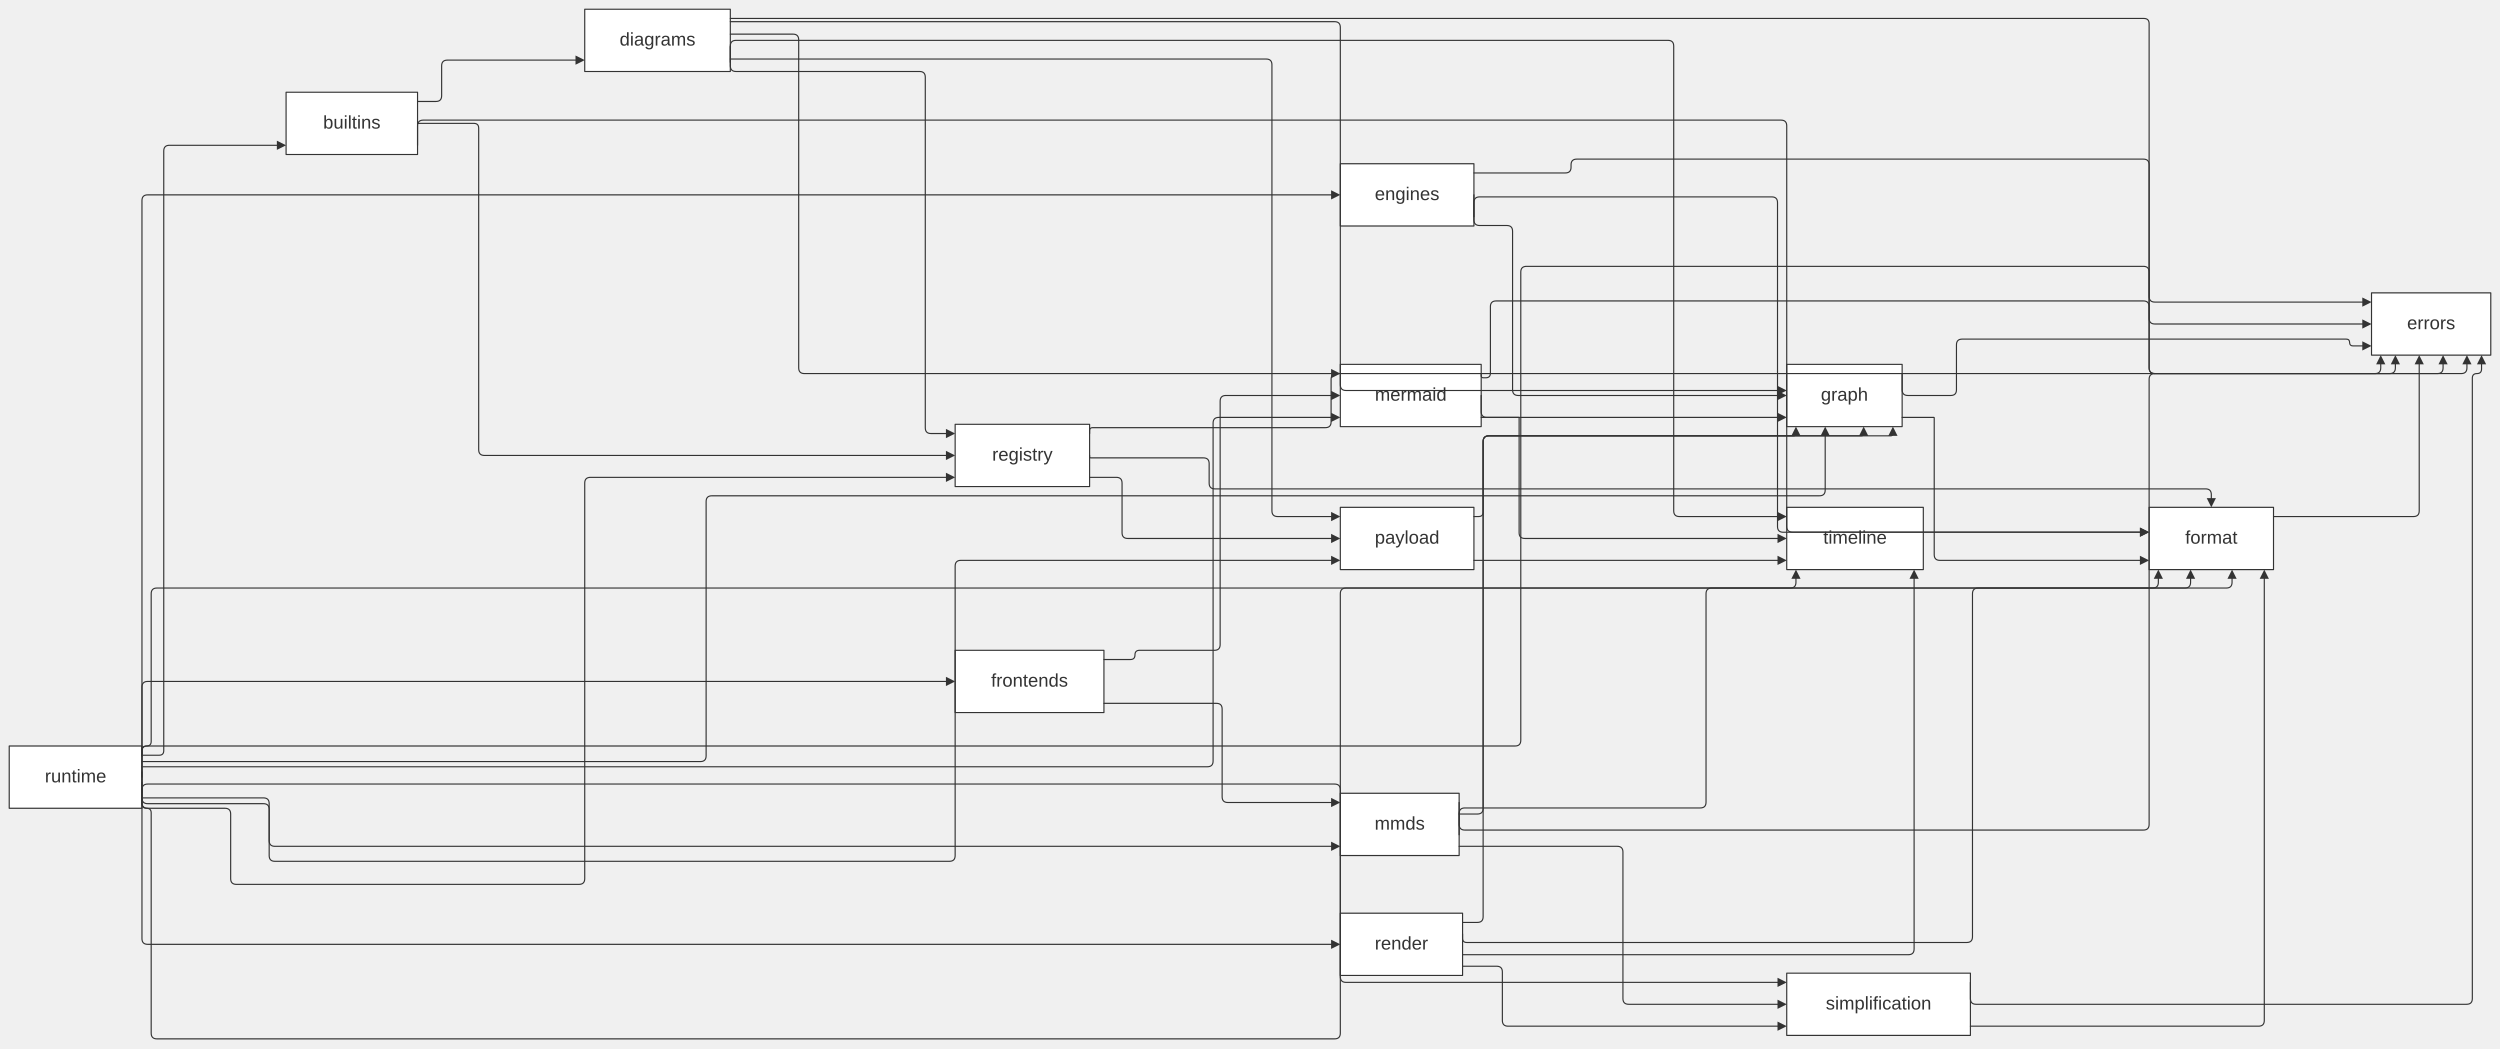
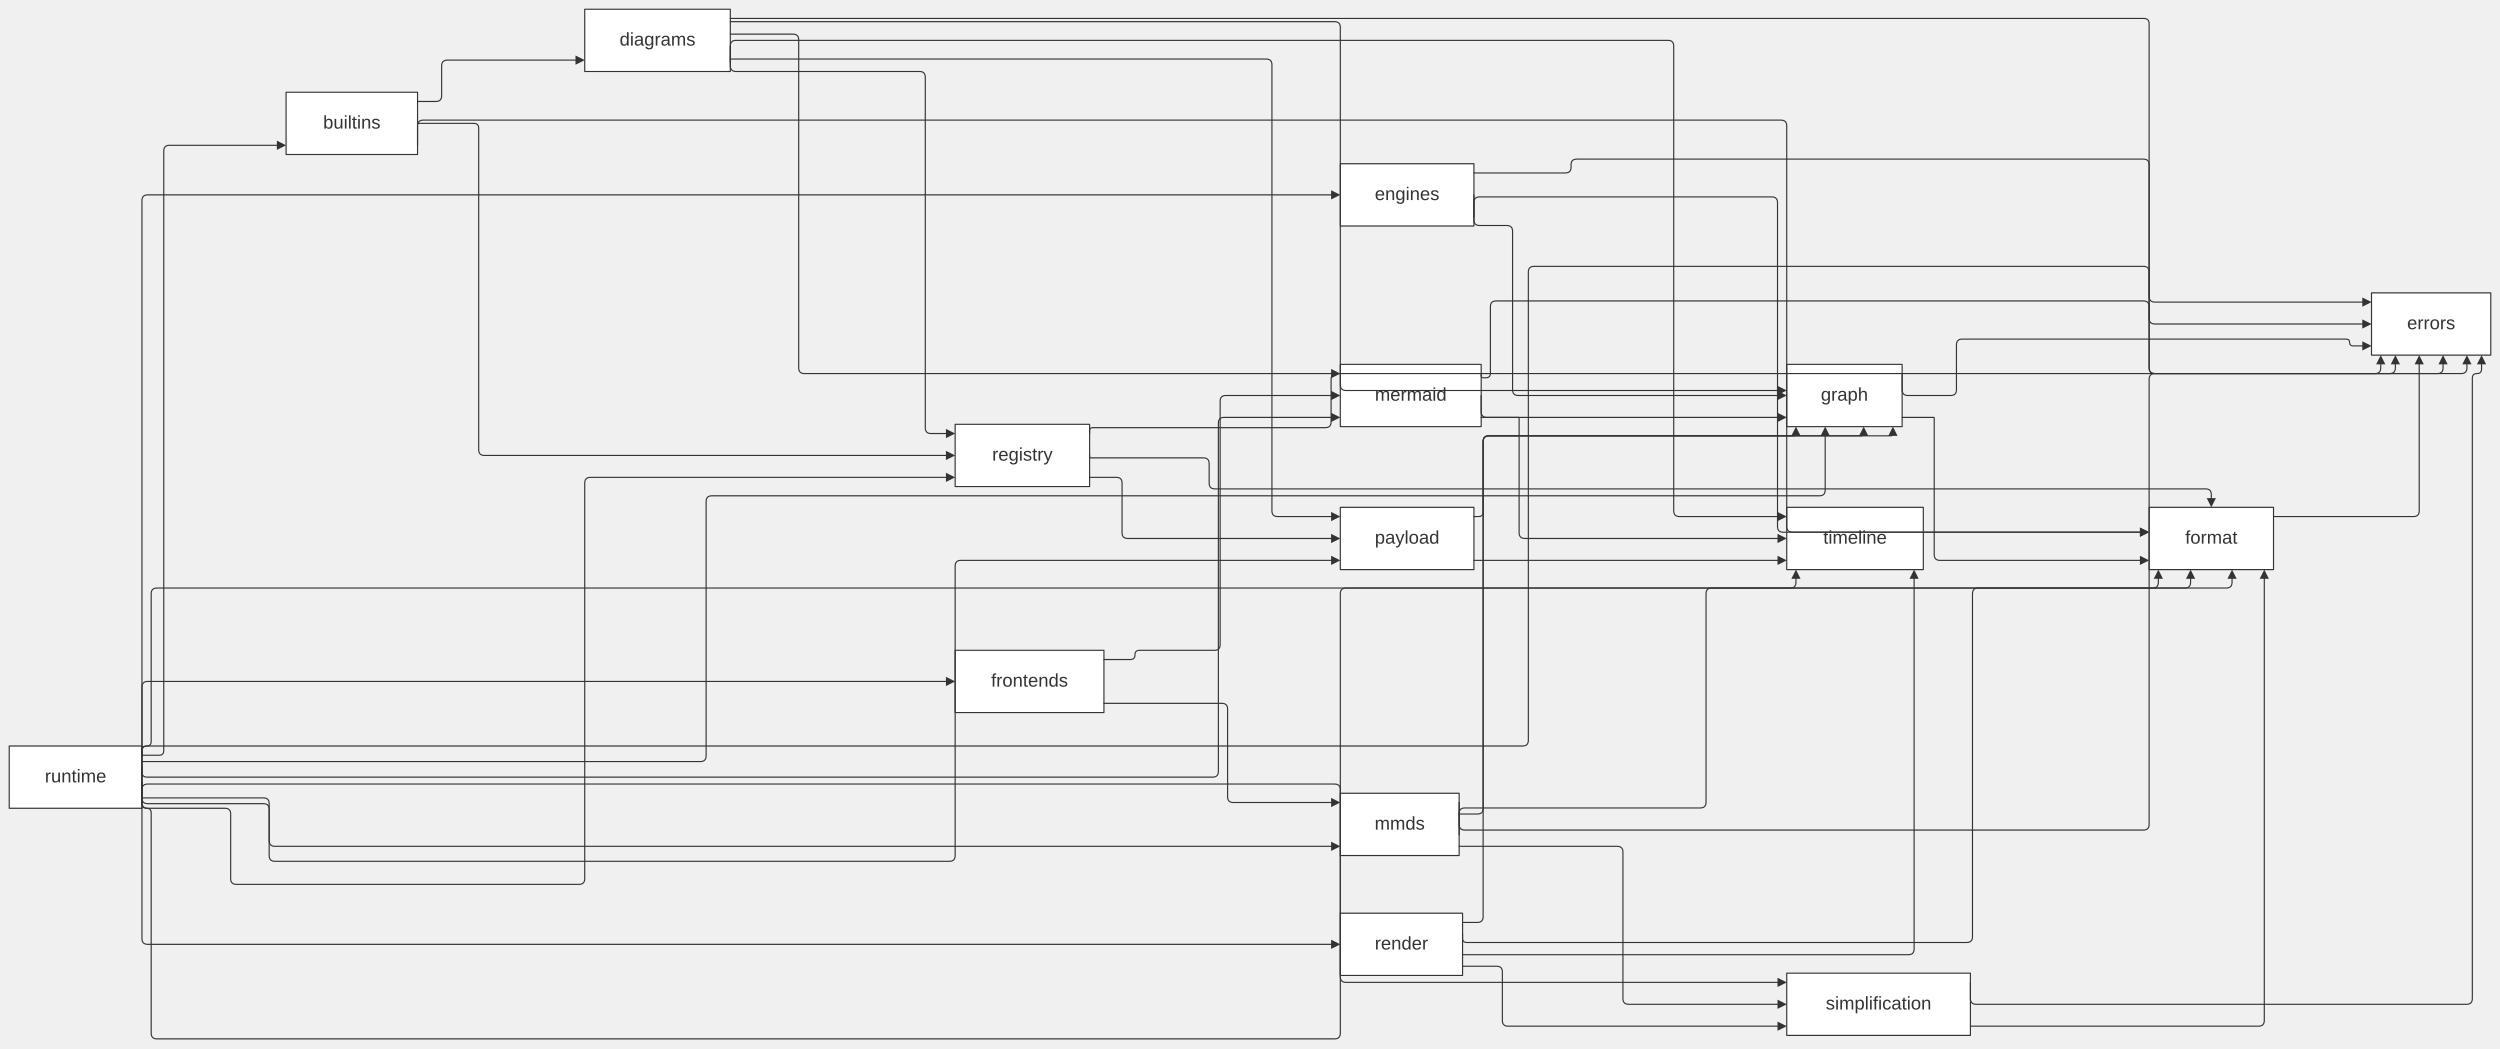
<svg xmlns="http://www.w3.org/2000/svg" width="100%" viewBox="0 0 2168.22 909.00" style="max-width: 2168.22px; background-color: transparent;" font-family="&quot;trebuchet ms&quot;, verdana, arial, sans-serif" font-size="16.00">
  <defs>
    <marker id="arrowhead" viewBox="0 0 10.00 10.00" refX="5.00" refY="5.00" markerWidth="8.00" markerHeight="8.00" orient="auto-start-reverse" markerUnits="userSpaceOnUse">
      <path d="M 0 0 L 10.00 5.00 L 0 10.00 z" fill="#333" />
    </marker>
    <marker id="crosshead" viewBox="0 0 11.00 11.00" refX="12.00" refY="5.20" markerWidth="11.00" markerHeight="11.00" orient="auto-start-reverse" markerUnits="userSpaceOnUse">
      <path d="M 1,1 l 9,9 M 10,1 l -9,9" stroke="#333" stroke-width="2" />
    </marker>
    <marker id="circlehead" viewBox="0 0 12.00 12.00" refX="11.00" refY="6.00" markerWidth="12.00" markerHeight="12.00" orient="auto-start-reverse" markerUnits="userSpaceOnUse">
      <circle cx="6" cy="6" r="5" stroke="#333" stroke-width="1" fill="white" />
    </marker>
    <marker id="open-arrowhead" viewBox="0 0 10.00 10.00" refX="5.00" refY="5.00" markerWidth="8.00" markerHeight="8.00" orient="auto-start-reverse" markerUnits="userSpaceOnUse">
      <polygon points="0,0 10.00,5.00 0,10.00" fill="white" stroke="#333" stroke-width="1" />
    </marker>
    <marker id="diamondhead" viewBox="0 0 12.00 12.00" refX="6.00" refY="6.00" markerWidth="12.00" markerHeight="12.00" orient="auto-start-reverse" markerUnits="userSpaceOnUse">
      <polygon points="0,6.00 6.00,0 12.00,6.00 6.00,12.00" fill="#333" />
    </marker>
    <marker id="open-diamondhead" viewBox="0 0 12.00 12.00" refX="6.00" refY="6.00" markerWidth="12.00" markerHeight="12.00" orient="auto-start-reverse" markerUnits="userSpaceOnUse">
      <polygon points="0,6.00 6.00,0 12.00,6.00 6.00,12.00" fill="white" stroke="#333" stroke-width="1" />
    </marker>
  </defs>
  <g transform="translate(0.00,0.00)">
    <g class="nodes">
      <rect x="248.12" y="80.00" width="114.01" height="54.00" fill="white" stroke="#333" stroke-width="1.00" stroke-linejoin="round" />
      <text x="305.13" y="107.00" text-anchor="middle" dominant-baseline="middle" fill="#333">builtins</text>
      <rect x="507.13" y="8.00" width="126.26" height="54.00" fill="white" stroke="#333" stroke-width="1.00" stroke-linejoin="round" />
      <text x="570.26" y="35.00" text-anchor="middle" dominant-baseline="middle" fill="#333">diagrams</text>
      <rect x="1162.44" y="142.00" width="115.87" height="54.00" fill="white" stroke="#333" stroke-width="1.00" stroke-linejoin="round" />
      <text x="1220.37" y="169.00" text-anchor="middle" dominant-baseline="middle" fill="#333">engines</text>
      <rect x="2056.79" y="254.00" width="103.43" height="54.00" fill="white" stroke="#333" stroke-width="1.00" stroke-linejoin="round" />
      <text x="2108.51" y="281.00" text-anchor="middle" dominant-baseline="middle" fill="#333">errors</text>
      <rect x="1863.91" y="440.00" width="107.88" height="54.00" fill="white" stroke="#333" stroke-width="1.00" stroke-linejoin="round" />
      <text x="1917.85" y="467.00" text-anchor="middle" dominant-baseline="middle" fill="#333">format</text>
      <rect x="828.39" y="564.00" width="129.04" height="54.00" fill="white" stroke="#333" stroke-width="1.00" stroke-linejoin="round" />
      <text x="892.91" y="591.00" text-anchor="middle" dominant-baseline="middle" fill="#333">frontends</text>
      <rect x="1549.61" y="316.00" width="100.09" height="54.00" fill="white" stroke="#333" stroke-width="1.00" stroke-linejoin="round" />
      <text x="1599.66" y="343.00" text-anchor="middle" dominant-baseline="middle" fill="#333">graph</text>
      <rect x="1162.44" y="316.00" width="122.18" height="54.00" fill="white" stroke="#333" stroke-width="1.00" stroke-linejoin="round" />
      <text x="1223.52" y="343.00" text-anchor="middle" dominant-baseline="middle" fill="#333">mermaid</text>
      <rect x="1162.44" y="688.00" width="103.06" height="54.00" fill="white" stroke="#333" stroke-width="1.00" stroke-linejoin="round" />
      <text x="1213.96" y="715.00" text-anchor="middle" dominant-baseline="middle" fill="#333">mmds</text>
      <rect x="1162.44" y="440.00" width="115.87" height="54.00" fill="white" stroke="#333" stroke-width="1.00" stroke-linejoin="round" />
      <text x="1220.37" y="467.00" text-anchor="middle" dominant-baseline="middle" fill="#333">payload</text>
      <rect x="828.39" y="368.00" width="116.61" height="54.00" fill="white" stroke="#333" stroke-width="1.00" stroke-linejoin="round" />
      <text x="886.70" y="395.00" text-anchor="middle" dominant-baseline="middle" fill="#333">registry</text>
      <rect x="1162.44" y="792.00" width="106.03" height="54.00" fill="white" stroke="#333" stroke-width="1.00" stroke-linejoin="round" />
      <text x="1215.45" y="819.00" text-anchor="middle" dominant-baseline="middle" fill="#333">render</text>
      <rect x="8.00" y="647.00" width="115.12" height="54.00" fill="white" stroke="#333" stroke-width="1.00" stroke-linejoin="round" />
      <text x="65.56" y="674.00" text-anchor="middle" dominant-baseline="middle" fill="#333">runtime</text>
      <rect x="1549.61" y="844.00" width="159.30" height="54.00" fill="white" stroke="#333" stroke-width="1.00" stroke-linejoin="round" />
      <text x="1629.26" y="871.00" text-anchor="middle" dominant-baseline="middle" fill="#333">simplification</text>
      <rect x="1549.61" y="440.00" width="118.46" height="54.00" fill="white" stroke="#333" stroke-width="1.00" stroke-linejoin="round" />
      <text x="1608.84" y="467.00" text-anchor="middle" dominant-baseline="middle" fill="#333">timeline</text>
    </g>
    <g class="edgePaths">
      <path d="M362.13,88.00 L378.03,88.00 Q383.03,88.00 383.03,83.00 L383.03,57.14 Q383.03,52.14 388.03,52.14 L503.13,52.14" stroke="#333" stroke-width="1.00" fill="none" stroke-linecap="round" stroke-linejoin="round" marker-end="url(#arrowhead)" />
      <path d="M362.13,126.00 L362.13,109.18 Q362.13,104.18 367.13,104.18 L1544.61,104.18 Q1549.61,104.18 1549.61,109.18 L1549.61,432.00 L1549.61,456.49 Q1549.61,461.49 1554.61,461.49 L1859.93,461.49" stroke="#333" stroke-width="1.00" fill="none" stroke-linecap="round" stroke-linejoin="round" marker-end="url(#arrowhead)" />
      <path d="M362.13,107.00 L410.93,107.00 Q415.16,107.00 415.16,111.23 L415.16,115.47 L415.16,390.00 Q415.16,395.00 420.16,395.00 L824.39,395.00" stroke="#333" stroke-width="1.00" fill="none" stroke-linecap="round" stroke-linejoin="round" marker-end="url(#arrowhead)" />
      <path d="M633.39,16.00 L1859.30,16.00 Q1863.91,16.00 1863.91,20.61 L1863.91,25.22 L1863.91,257.00 Q1863.91,262.00 1868.91,262.00 L2052.79,262.00" stroke="#333" stroke-width="1.00" fill="none" stroke-linecap="round" stroke-linejoin="round" marker-end="url(#arrowhead)" />
      <path d="M633.39,18.80 L1157.44,18.80 Q1162.44,18.80 1162.44,23.80 L1162.44,30.11 L1162.44,308.00 L1162.44,333.67 Q1162.44,338.67 1167.44,338.67 L1545.62,338.67" stroke="#333" stroke-width="1.00" fill="none" stroke-linecap="round" stroke-linejoin="round" marker-end="url(#arrowhead)" />
      <path d="M633.39,29.60 L687.70,29.60 Q692.70,29.60 692.70,34.60 L692.70,39.89 L692.70,319.00 Q692.70,324.00 697.70,324.00 L1158.44,324.00" stroke="#333" stroke-width="1.00" fill="none" stroke-linecap="round" stroke-linejoin="round" marker-end="url(#arrowhead)" />
      <path d="M633.39,51.20 L1098.13,51.20 Q1103.13,51.20 1103.13,56.20 L1103.13,443.00 Q1103.13,448.00 1108.13,448.00 L1158.44,448.00" stroke="#333" stroke-width="1.00" fill="none" stroke-linecap="round" stroke-linejoin="round" marker-end="url(#arrowhead)" />
      <path d="M633.39,40.40 L633.39,57.00 Q633.39,62.00 638.39,62.00 L797.49,62.00 Q802.49,62.00 802.49,67.00 L802.49,371.00 Q802.49,376.00 807.49,376.00 L824.39,376.00" stroke="#333" stroke-width="1.00" fill="none" stroke-linecap="round" stroke-linejoin="round" marker-end="url(#arrowhead)" />
      <path d="M633.39,54.00 L633.39,40.00 Q633.39,35.00 638.39,35.00 L1446.59,35.00 Q1451.59,35.00 1451.59,40.00 L1451.59,443.00 Q1451.59,448.00 1456.59,448.00 L1545.61,448.00" stroke="#333" stroke-width="1.00" fill="none" stroke-linecap="round" stroke-linejoin="round" marker-end="url(#arrowhead)" />
      <path d="M1278.30,150.00 L1357.55,150.00 Q1362.55,150.00 1362.55,145.00 L1362.55,143.00 Q1362.55,138.00 1367.55,138.00 L1858.91,138.00 Q1863.91,138.00 1863.91,143.00 L1863.91,276.00 Q1863.91,281.00 1868.91,281.00 L2052.79,281.00" stroke="#333" stroke-width="1.00" fill="none" stroke-linecap="round" stroke-linejoin="round" marker-end="url(#arrowhead)" />
      <path d="M1278.30,188.00 L1278.30,175.76 Q1278.30,170.76 1283.30,170.76 L1536.61,170.76 Q1541.61,170.76 1541.61,175.76 L1541.61,432.00 L1541.61,456.61 Q1541.61,461.61 1546.61,461.61 L1859.92,461.61" stroke="#333" stroke-width="1.00" fill="none" stroke-linecap="round" stroke-linejoin="round" marker-end="url(#arrowhead)" />
      <path d="M1278.30,169.00 L1278.30,190.58 Q1278.30,195.58 1283.30,195.58 L1306.83,195.58 Q1311.83,195.58 1311.83,200.58 L1311.83,338.00 Q1311.83,343.00 1316.83,343.00 L1545.61,343.00" stroke="#333" stroke-width="1.00" fill="none" stroke-linecap="round" stroke-linejoin="round" marker-end="url(#arrowhead)" />
      <path d="M1971.79,448.00 L2093.16,448.00 Q2098.16,448.00 2098.16,443.00 L2098.16,316.00 L2098.16,312.00" stroke="#333" stroke-width="1.00" fill="none" stroke-linecap="round" stroke-linejoin="round" marker-end="url(#arrowhead)" />
      <path d="M957.44,572.00 L980.34,572.00 Q984.34,572.00 984.34,568.00 L984.34,568.00 Q984.34,564.00 988.34,564.00 L1053.22,564.00 Q1058.22,564.00 1058.22,559.00 L1058.22,348.00 Q1058.22,343.00 1063.22,343.00 L1158.44,343.00" stroke="#333" stroke-width="1.00" fill="none" stroke-linecap="round" stroke-linejoin="round" marker-end="url(#arrowhead)" />
-       <path d="M957.44,610.00 L1054.94,610.00 Q1059.94,610.00 1059.94,615.00 L1059.94,691.00 Q1059.94,696.00 1064.94,696.00 L1158.44,696.00" stroke="#333" stroke-width="1.00" fill="none" stroke-linecap="round" stroke-linejoin="round" marker-end="url(#arrowhead)" />
+       <path d="M957.44,610.00 L1059.68,610.00 Q1064.68,610.00 1064.68,615.00 L1064.68,691.00 Q1064.68,696.00 1069.68,696.00 L1158.44,696.00" stroke="#333" stroke-width="1.00" fill="none" stroke-linecap="round" stroke-linejoin="round" marker-end="url(#arrowhead)" />
      <path d="M1649.70,324.00 L1649.70,338.00 Q1649.70,343.00 1654.70,343.00 L1691.81,343.00 Q1696.81,343.00 1696.81,338.00 L1696.81,299.11 Q1696.81,294.11 1701.81,294.11 L2034.85,294.11 Q2037.79,294.11 2037.79,297.05 L2037.79,297.05 Q2037.79,300.00 2040.74,300.00 L2052.79,300.00" stroke="#333" stroke-width="1.00" fill="none" stroke-linecap="round" stroke-linejoin="round" marker-end="url(#arrowhead)" />
      <path d="M1649.70,362.00 L1677.27,362.00 Q1677.52,362.00 1677.52,362.25 L1677.52,362.50 L1677.52,481.00 Q1677.52,486.00 1682.52,486.00 L1859.91,486.00" stroke="#333" stroke-width="1.00" fill="none" stroke-linecap="round" stroke-linejoin="round" marker-end="url(#arrowhead)" />
      <path d="M1284.61,324.00 L1284.61,325.82 Q1284.61,327.64 1286.43,327.64 L1288.61,327.64 Q1292.61,327.64 1292.61,323.64 L1292.61,266.00 Q1292.61,261.00 1297.61,261.00 L1858.91,261.00 Q1863.91,261.00 1863.91,266.00 L1863.91,319.00 Q1863.91,324.00 1868.91,324.00 L2059.79,324.00 Q2064.79,324.00 2064.79,319.00 L2064.79,312.00" stroke="#333" stroke-width="1.00" fill="none" stroke-linecap="round" stroke-linejoin="round" marker-end="url(#arrowhead)" />
      <path d="M1284.61,343.00 L1284.61,357.00 Q1284.61,362.00 1289.61,362.00 L1545.61,362.00" stroke="#333" stroke-width="1.00" fill="none" stroke-linecap="round" stroke-linejoin="round" marker-end="url(#arrowhead)" />
      <path d="M1284.61,362.00 L1317.18,362.00 Q1317.51,362.00 1317.51,362.33 L1317.51,362.66 L1317.51,462.00 Q1317.51,467.00 1322.51,467.00 L1545.61,467.00" stroke="#333" stroke-width="1.00" fill="none" stroke-linecap="round" stroke-linejoin="round" marker-end="url(#arrowhead)" />
      <path d="M1265.49,696.00 L1265.49,714.91 Q1265.49,719.91 1270.49,719.91 L1858.91,719.91 Q1863.91,719.91 1863.91,714.91 L1863.91,329.00 Q1863.91,324.00 1868.91,324.00 L2134.54,324.00 Q2139.54,324.00 2139.54,319.00 L2139.54,312.00" stroke="#333" stroke-width="1.00" fill="none" stroke-linecap="round" stroke-linejoin="round" marker-end="url(#arrowhead)" />
      <path d="M1265.49,724.00 L1265.49,705.72 Q1265.49,700.72 1270.49,700.72 L1474.62,700.72 Q1479.62,700.72 1479.62,695.72 L1479.62,515.00 Q1479.62,510.00 1484.62,510.00 L1894.87,510.00 Q1899.87,510.00 1899.87,505.00 L1899.87,498.00" stroke="#333" stroke-width="1.00" fill="none" stroke-linecap="round" stroke-linejoin="round" marker-end="url(#arrowhead)" />
      <path d="M1265.49,706.00 L1281.30,706.00 Q1286.30,706.00 1286.30,701.00 L1286.30,383.00 Q1286.30,378.00 1291.30,378.00 L1614.34,378.00 Q1616.34,378.00 1616.34,376.00 L1616.34,374.00" stroke="#333" stroke-width="1.00" fill="none" stroke-linecap="round" stroke-linejoin="round" marker-end="url(#arrowhead)" />
      <path d="M1265.49,734.00 L1402.55,734.00 Q1407.55,734.00 1407.55,739.00 L1407.55,866.00 Q1407.55,871.00 1412.55,871.00 L1545.61,871.00" stroke="#333" stroke-width="1.00" fill="none" stroke-linecap="round" stroke-linejoin="round" marker-end="url(#arrowhead)" />
      <path d="M1278.30,448.00 L1282.30,448.00 Q1286.30,448.00 1286.30,444.00 L1286.30,383.00 Q1286.30,378.00 1291.30,378.00 L1555.61,378.00 Q1557.61,378.00 1557.61,376.00 L1557.61,374.00" stroke="#333" stroke-width="1.00" fill="none" stroke-linecap="round" stroke-linejoin="round" marker-end="url(#arrowhead)" />
      <path d="M1278.30,486.00 L1545.61,486.00" stroke="#333" stroke-width="1.00" fill="none" stroke-linecap="round" stroke-linejoin="round" marker-end="url(#arrowhead)" />
      <path d="M945.00,376.00 L945.00,373.45 Q945.00,370.90 947.55,370.90 L1149.44,370.90 Q1154.44,370.90 1154.44,365.90 L1154.44,329.00 Q1154.44,324.00 1159.44,324.00 L2072.48,324.00 Q2077.48,324.00 2077.48,319.00 L2077.48,312.00" stroke="#333" stroke-width="1.00" fill="none" stroke-linecap="round" stroke-linejoin="round" marker-end="url(#arrowhead)" />
      <path d="M945.00,395.00 L945.00,396.06 Q945.00,397.11 946.06,397.11 L1043.68,397.11 Q1048.68,397.11 1048.68,402.11 L1048.68,419.00 Q1048.68,424.00 1053.68,424.00 L1912.85,424.00 Q1917.85,424.00 1917.85,429.00 L1917.85,436.00" stroke="#333" stroke-width="1.00" fill="none" stroke-linecap="round" stroke-linejoin="round" marker-end="url(#arrowhead)" />
      <path d="M945.00,414.00 L968.14,414.00 Q973.14,414.00 973.14,419.00 L973.14,462.00 Q973.14,467.00 978.14,467.00 L1158.44,467.00" stroke="#333" stroke-width="1.00" fill="none" stroke-linecap="round" stroke-linejoin="round" marker-end="url(#arrowhead)" />
      <path d="M1268.46,810.00 L1268.46,813.71 Q1268.46,817.41 1272.17,817.41 L1705.71,817.41 Q1710.71,817.41 1710.71,812.41 L1710.71,515.00 Q1710.71,510.00 1715.71,510.00 L1930.83,510.00 Q1935.83,510.00 1935.83,505.00 L1935.83,498.00" stroke="#333" stroke-width="1.00" fill="none" stroke-linecap="round" stroke-linejoin="round" marker-end="url(#arrowhead)" />
      <path d="M1268.46,800.00 L1281.30,800.00 Q1286.30,800.00 1286.30,795.00 L1286.30,383.00 Q1286.30,378.00 1291.30,378.00 L1639.70,378.00 Q1641.70,378.00 1641.70,376.00 L1641.70,374.00" stroke="#333" stroke-width="1.00" fill="none" stroke-linecap="round" stroke-linejoin="round" marker-end="url(#arrowhead)" />
      <path d="M1268.46,838.00 L1297.98,838.00 Q1302.98,838.00 1302.98,843.00 L1302.98,885.00 Q1302.98,890.00 1307.98,890.00 L1545.61,890.00" stroke="#333" stroke-width="1.00" fill="none" stroke-linecap="round" stroke-linejoin="round" marker-end="url(#arrowhead)" />
      <path d="M1268.46,828.00 L1655.08,828.00 Q1660.08,828.00 1660.08,823.00 L1660.08,502.00 L1660.08,498.00" stroke="#333" stroke-width="1.00" fill="none" stroke-linecap="round" stroke-linejoin="round" marker-end="url(#arrowhead)" />
      <path d="M123.12,655.00 L138.02,655.00 Q142.02,655.00 142.02,651.00 L142.02,647.00 L142.02,131.00 Q142.02,126.00 147.02,126.00 L244.12,126.00" stroke="#333" stroke-width="1.00" fill="none" stroke-linecap="round" stroke-linejoin="round" marker-end="url(#arrowhead)" />
      <path d="M123.12,655.00 L123.12,174.00 Q123.12,169.00 128.12,169.00 L1158.44,169.00" stroke="#333" stroke-width="1.00" fill="none" stroke-linecap="round" stroke-linejoin="round" marker-end="url(#arrowhead)" />
-       <path d="M123.12,656.00 L123.12,651.50 Q123.12,647.00 127.62,647.00 L1313.96,647.00 Q1318.96,647.00 1318.96,642.00 L1318.96,236.00 Q1318.96,231.00 1323.96,231.00 L1858.91,231.00 Q1863.91,231.00 1863.91,236.00 L1863.91,319.00 Q1863.91,324.00 1868.91,324.00 L2113.85,324.00 Q2118.85,324.00 2118.85,319.00 L2118.85,312.00" stroke="#333" stroke-width="1.00" fill="none" stroke-linecap="round" stroke-linejoin="round" marker-end="url(#arrowhead)" />
+       <path d="M123.12,656.00 L123.12,651.50 Q123.12,647.00 127.62,647.00 L1320.51,647.00 Q1325.51,647.00 1325.51,642.00 L1325.51,236.00 Q1325.51,231.00 1330.51,231.00 L1858.91,231.00 Q1863.91,231.00 1863.91,236.00 L1863.91,319.00 Q1863.91,324.00 1868.91,324.00 L2113.85,324.00 Q2118.85,324.00 2118.85,319.00 L2118.85,312.00" stroke="#333" stroke-width="1.00" fill="none" stroke-linecap="round" stroke-linejoin="round" marker-end="url(#arrowhead)" />
      <path d="M123.12,674.00 L123.12,651.00 Q123.12,647.00 127.12,647.00 L127.12,647.00 Q131.12,647.00 131.12,643.00 L131.12,515.00 Q131.12,510.00 136.12,510.00 L1866.91,510.00 Q1871.91,510.00 1871.91,505.00 L1871.91,498.00" stroke="#333" stroke-width="1.00" fill="none" stroke-linecap="round" stroke-linejoin="round" marker-end="url(#arrowhead)" />
      <path d="M123.12,687.50 L123.12,596.00 Q123.12,591.00 128.12,591.00 L824.39,591.00" stroke="#333" stroke-width="1.00" fill="none" stroke-linecap="round" stroke-linejoin="round" marker-end="url(#arrowhead)" />
      <path d="M123.12,660.50 L607.41,660.50 Q612.41,660.50 612.41,655.50 L612.41,435.00 Q612.41,430.00 617.41,430.00 L1577.97,430.00 Q1582.97,430.00 1582.97,425.00 L1582.97,374.00" stroke="#333" stroke-width="1.00" fill="none" stroke-linecap="round" stroke-linejoin="round" marker-end="url(#arrowhead)" />
-       <path d="M123.12,665.00 L1047.10,665.00 Q1052.10,665.00 1052.10,660.00 L1052.10,367.00 Q1052.10,362.00 1057.10,362.00 L1158.44,362.00" stroke="#333" stroke-width="1.00" fill="none" stroke-linecap="round" stroke-linejoin="round" marker-end="url(#arrowhead)" />
+       <path d="M123.12,665.00 L123.12,669.50 Q123.12,674.00 127.62,674.00 L1051.68,674.00 Q1056.68,674.00 1056.68,669.00 L1056.68,367.00 Q1056.68,362.00 1061.68,362.00 L1158.44,362.00" stroke="#333" stroke-width="1.00" fill="none" stroke-linecap="round" stroke-linejoin="round" marker-end="url(#arrowhead)" />
      <path d="M123.12,692.00 L228.45,692.00 Q233.45,692.00 233.45,697.00 L233.45,729.00 Q233.45,734.00 238.45,734.00 L1158.44,734.00" stroke="#333" stroke-width="1.00" fill="none" stroke-linecap="round" stroke-linejoin="round" marker-end="url(#arrowhead)" />
      <path d="M123.12,678.50 L123.12,692.02 Q123.12,697.02 128.12,697.02 L228.45,697.02 Q233.45,697.02 233.45,702.02 L233.45,742.00 Q233.45,747.00 238.45,747.00 L823.39,747.00 Q828.39,747.00 828.39,742.00 L828.39,491.00 Q828.39,486.00 833.39,486.00 L1158.44,486.00" stroke="#333" stroke-width="1.00" fill="none" stroke-linecap="round" stroke-linejoin="round" marker-end="url(#arrowhead)" />
      <path d="M123.12,669.50 L123.12,696.00 Q123.12,701.00 128.12,701.00 L195.05,701.00 Q200.05,701.00 200.05,706.00 L200.05,762.00 Q200.05,767.00 205.05,767.00 L502.13,767.00 Q507.13,767.00 507.13,762.00 L507.13,419.00 Q507.13,414.00 512.13,414.00 L824.39,414.00" stroke="#333" stroke-width="1.00" fill="none" stroke-linecap="round" stroke-linejoin="round" marker-end="url(#arrowhead)" />
      <path d="M123.12,693.00 L123.12,814.00 Q123.12,819.00 128.12,819.00 L1158.44,819.00" stroke="#333" stroke-width="1.00" fill="none" stroke-linecap="round" stroke-linejoin="round" marker-end="url(#arrowhead)" />
      <path d="M123.12,693.00 L123.12,685.00 Q123.12,680.00 128.12,680.00 L1157.44,680.00 Q1162.44,680.00 1162.44,685.00 L1162.44,847.00 Q1162.44,852.00 1167.44,852.00 L1545.61,852.00" stroke="#333" stroke-width="1.00" fill="none" stroke-linecap="round" stroke-linejoin="round" marker-end="url(#arrowhead)" />
      <path d="M123.12,683.00 L123.12,697.00 Q123.12,701.00 127.12,701.00 L127.12,701.00 Q131.12,701.00 131.12,705.00 L131.12,896.00 Q131.12,901.00 136.12,901.00 L1157.44,901.00 Q1162.44,901.00 1162.44,896.00 L1162.44,515.00 Q1162.44,510.00 1167.44,510.00 L1552.61,510.00 Q1557.61,510.00 1557.61,505.00 L1557.61,498.00" stroke="#333" stroke-width="1.00" fill="none" stroke-linecap="round" stroke-linejoin="round" marker-end="url(#arrowhead)" />
      <path d="M1708.91,852.00 L1708.91,866.00 Q1708.91,871.00 1713.91,871.00 L2139.22,871.00 Q2144.22,871.00 2144.22,866.00 L2144.22,328.00 Q2144.22,324.00 2148.22,324.00 L2148.22,324.00 Q2152.22,324.00 2152.22,320.00 L2152.22,312.00" stroke="#333" stroke-width="1.00" fill="none" stroke-linecap="round" stroke-linejoin="round" marker-end="url(#arrowhead)" />
      <path d="M1708.91,890.00 L1958.79,890.00 Q1963.79,890.00 1963.79,885.00 L1963.79,502.00 L1963.79,498.00" stroke="#333" stroke-width="1.00" fill="none" stroke-linecap="round" stroke-linejoin="round" marker-end="url(#arrowhead)" />
    </g>
    <g class="edgeLabels">
    </g>
  </g>
</svg>
